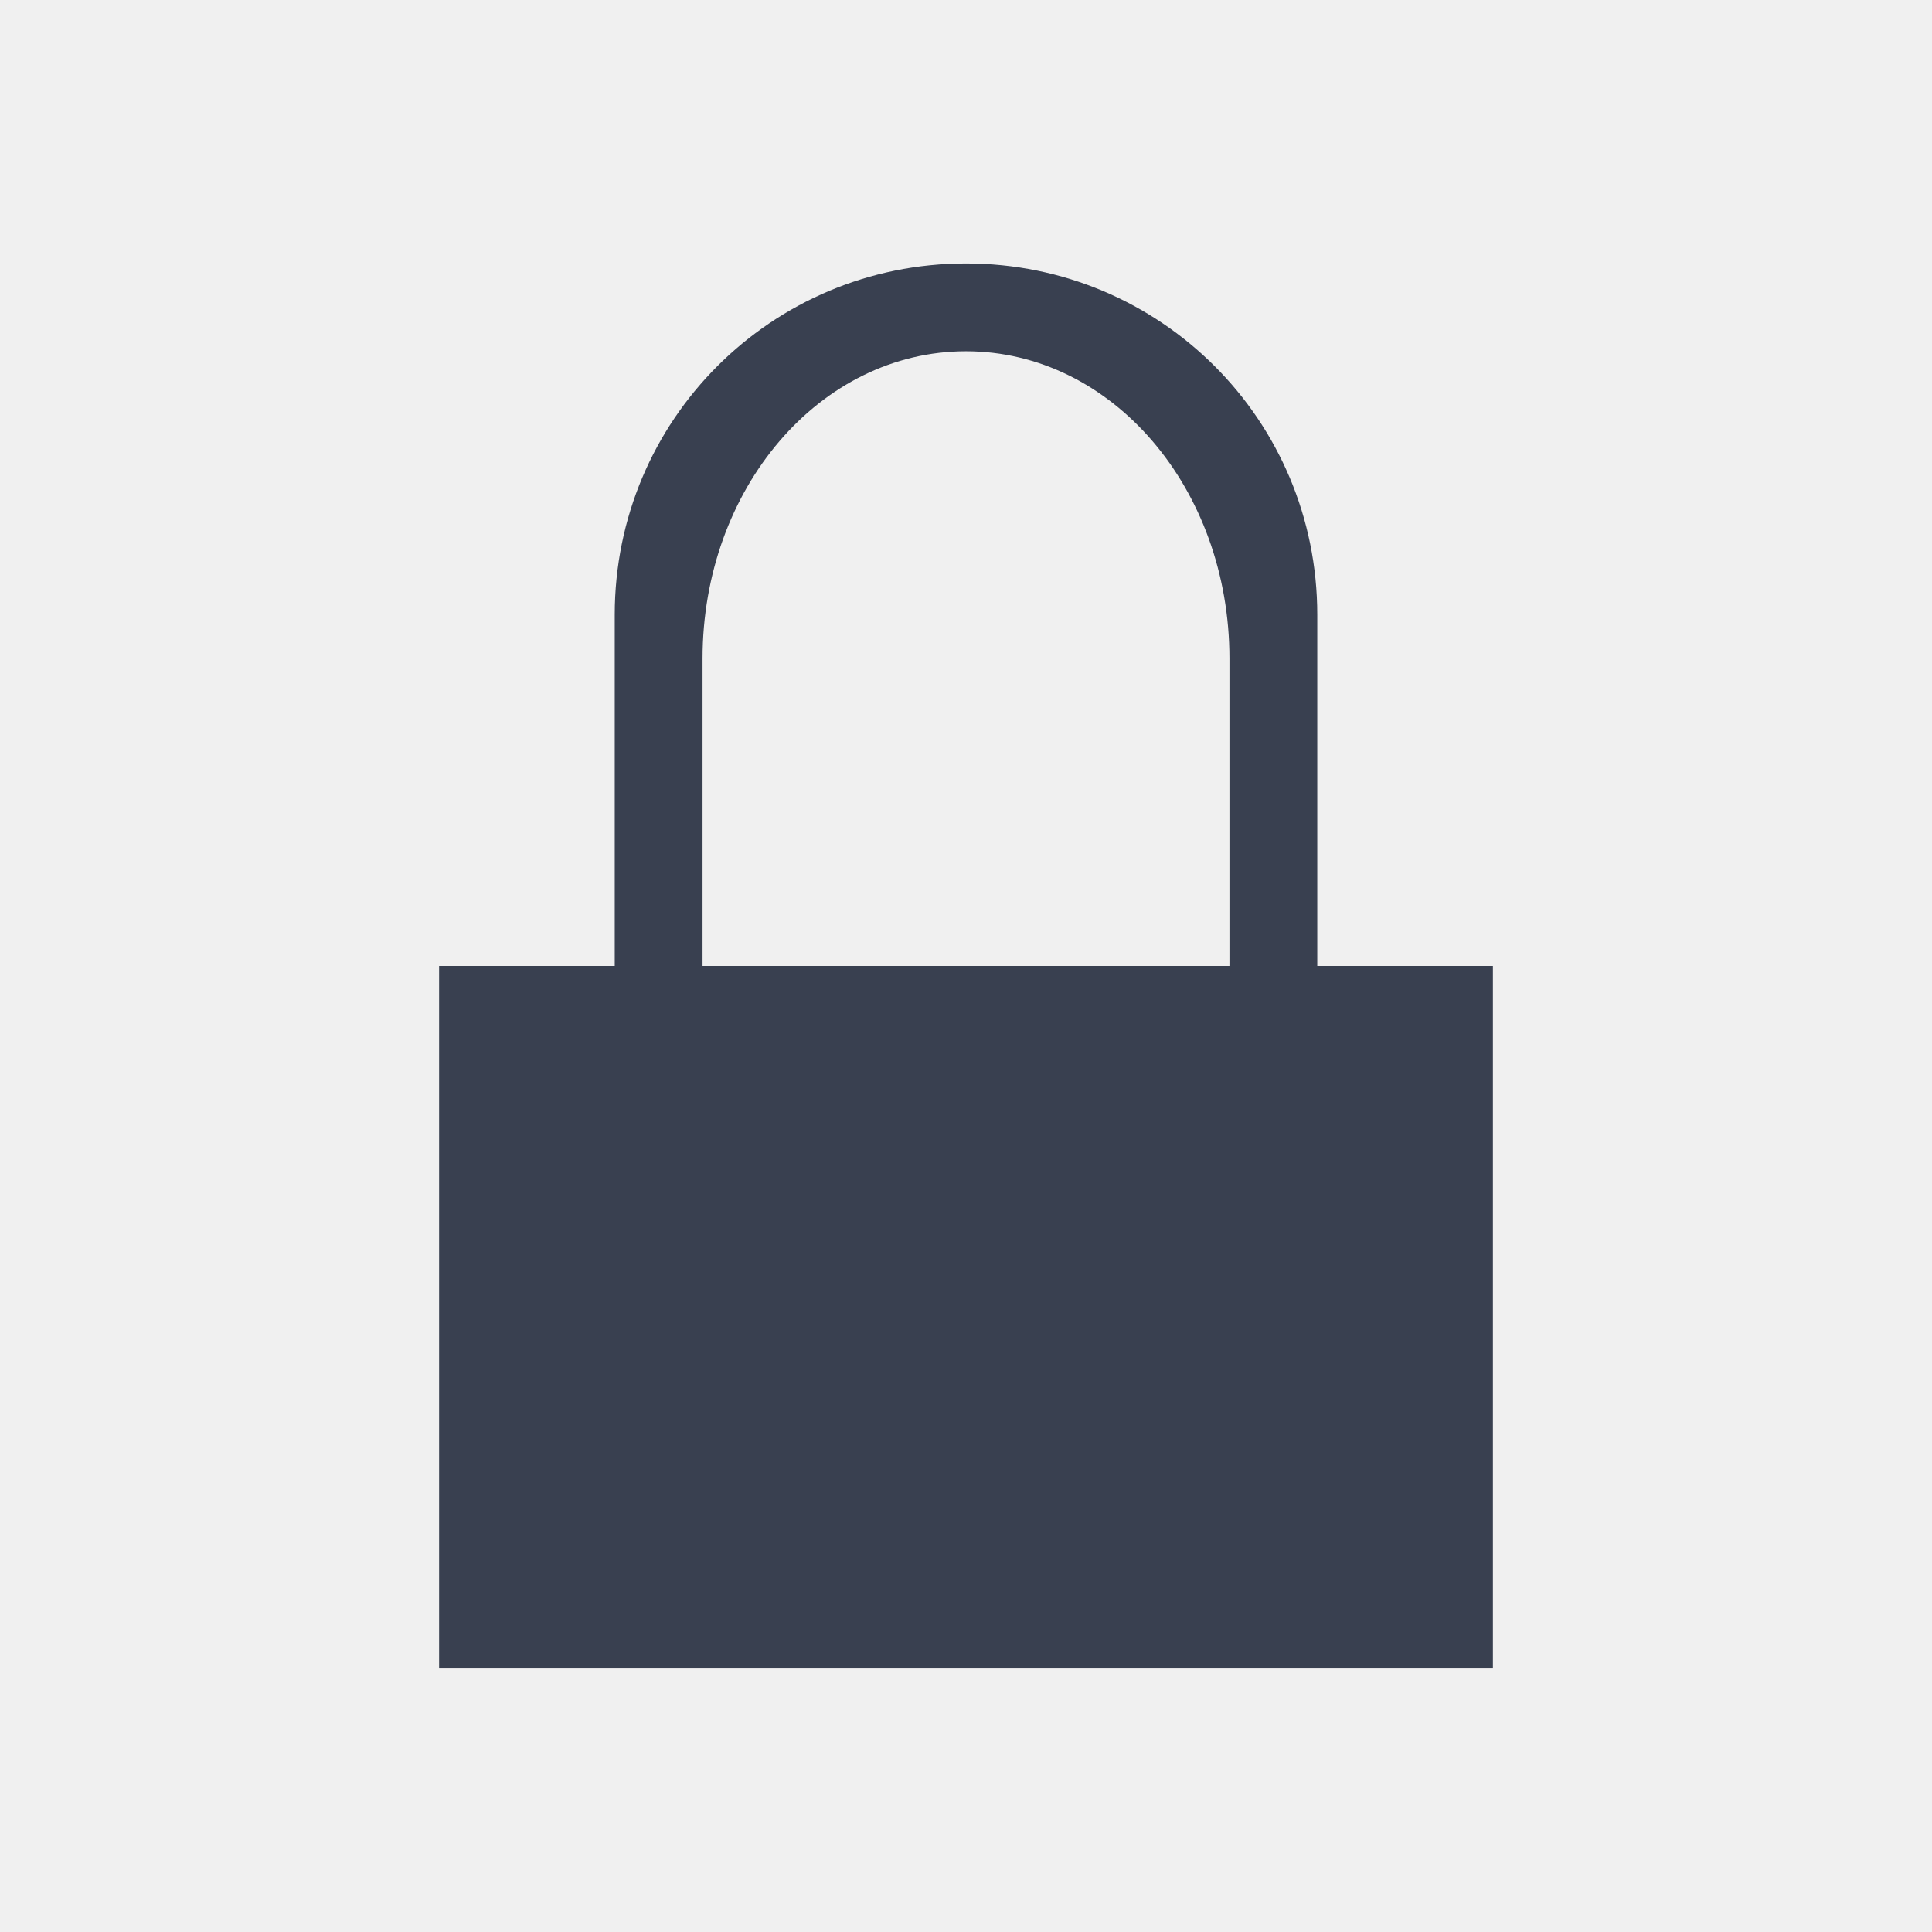
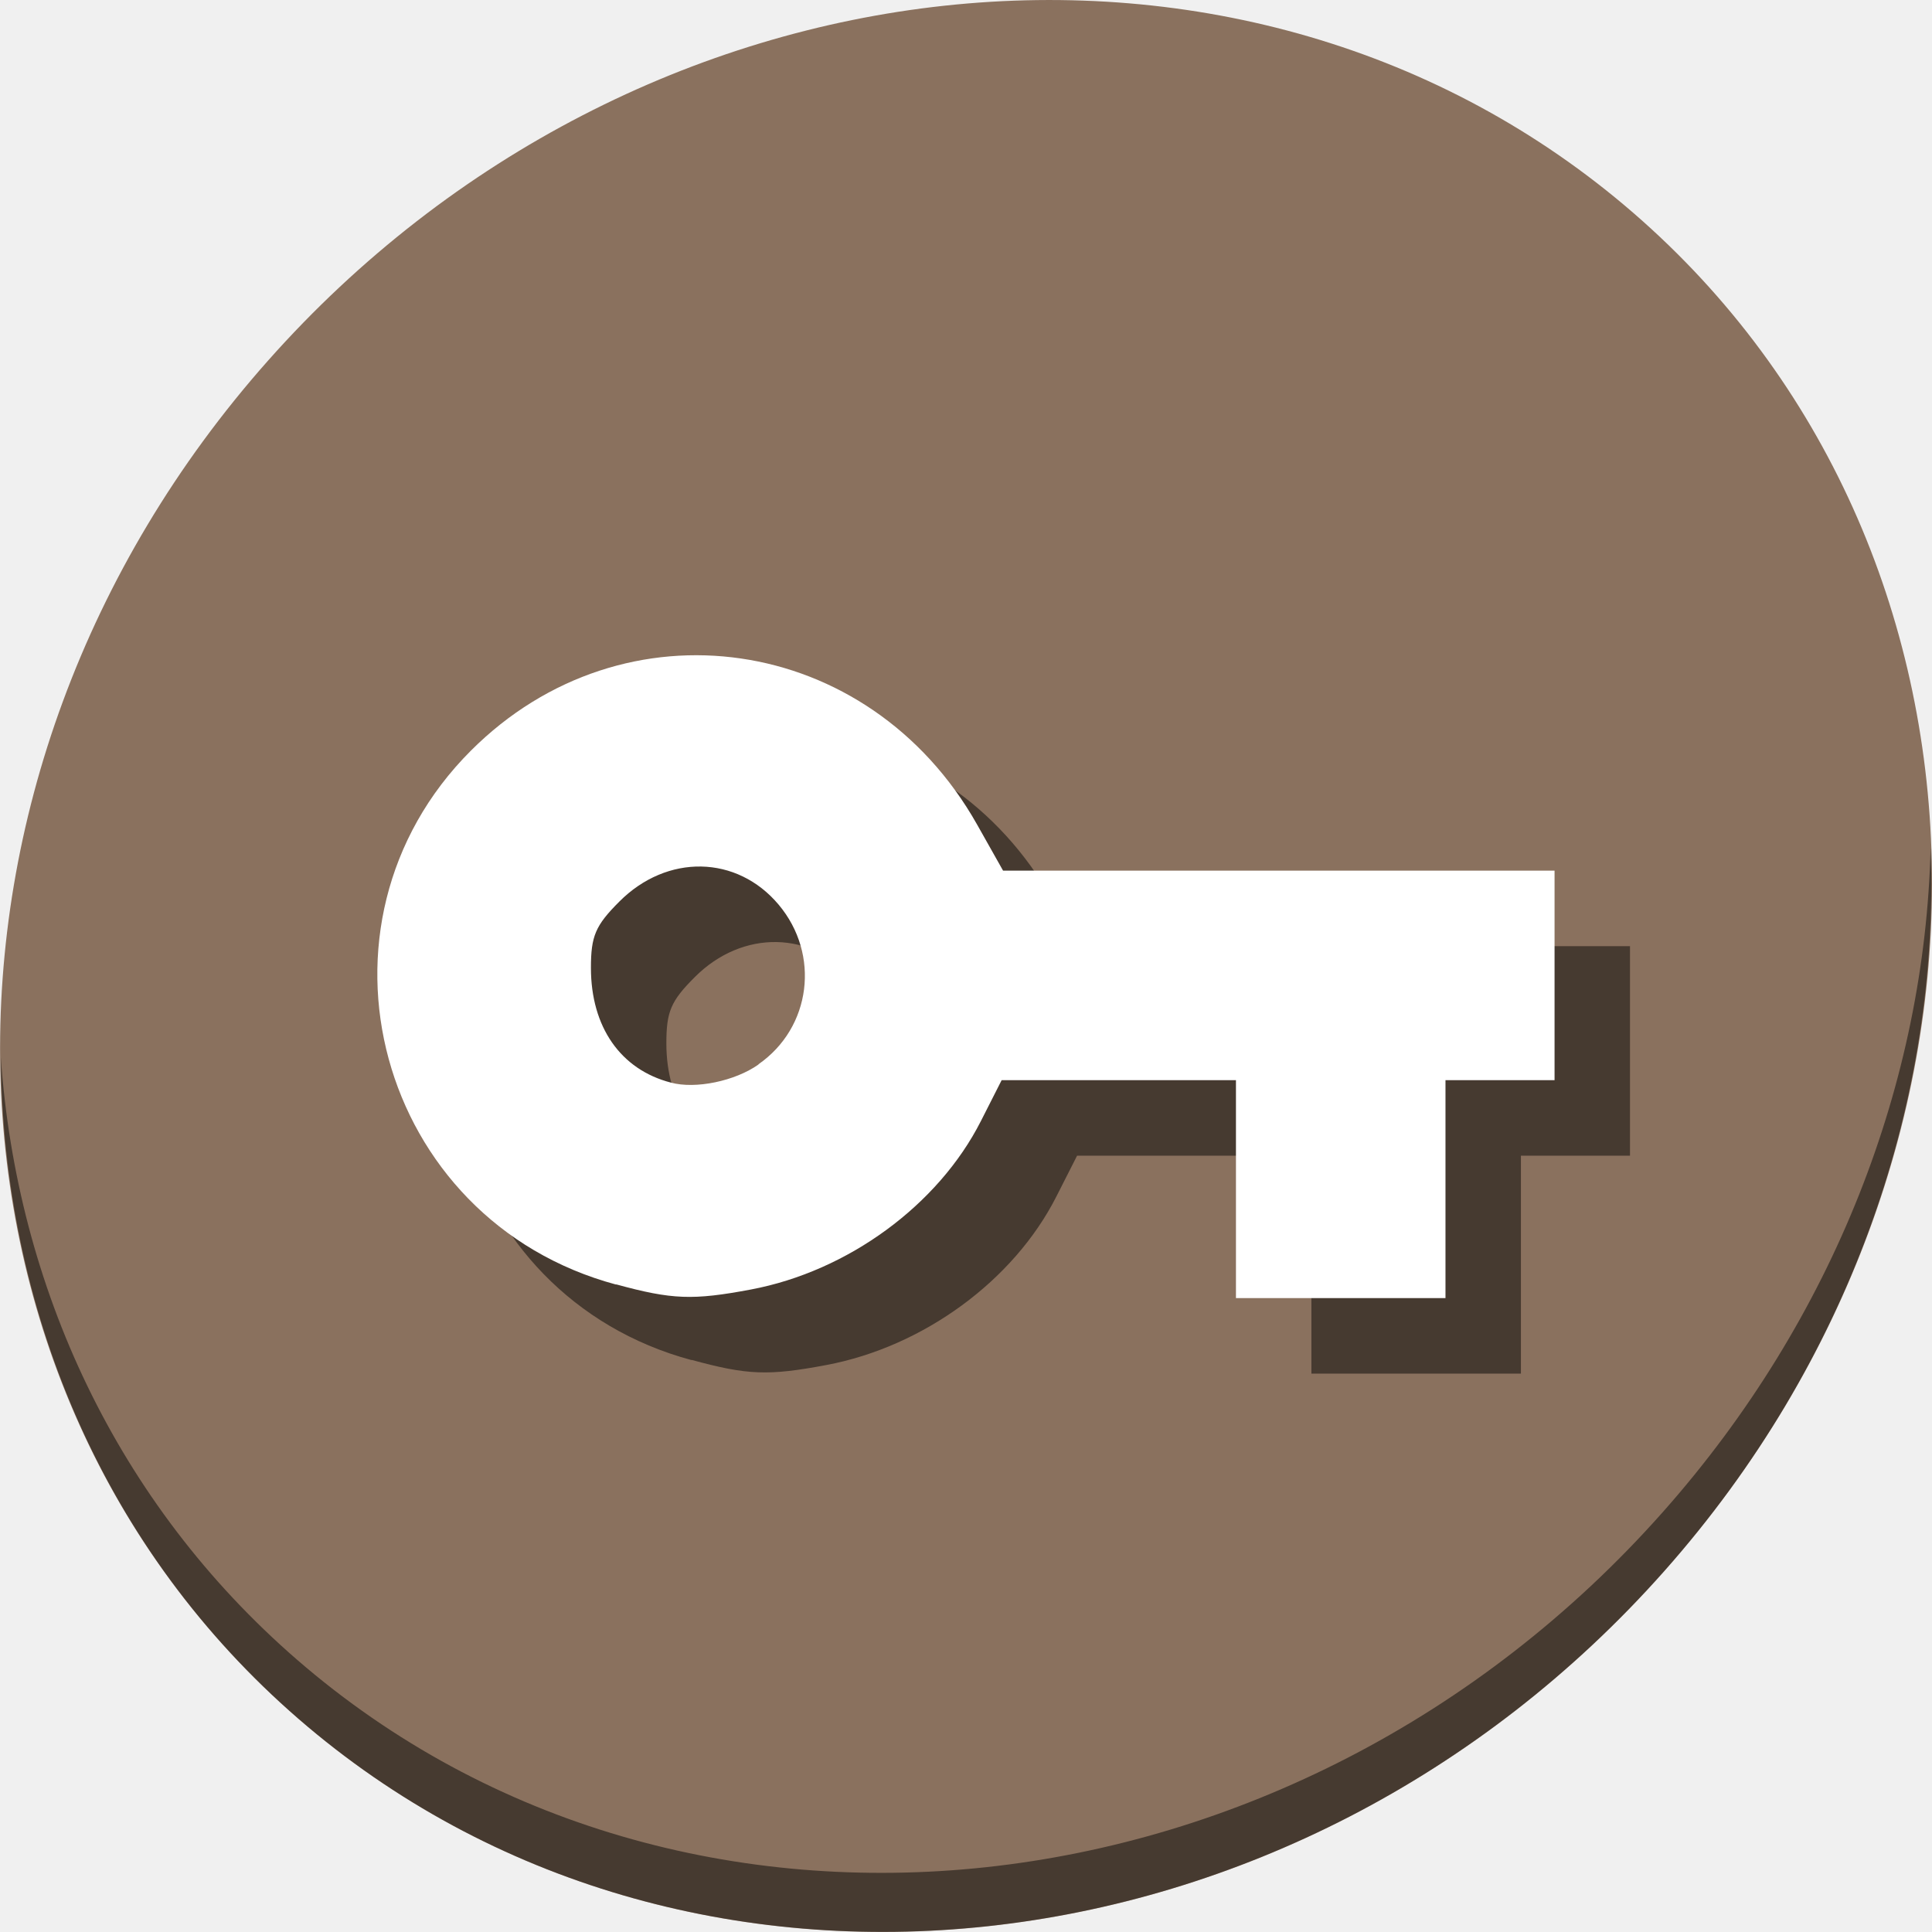
<svg xmlns="http://www.w3.org/2000/svg" width="22" height="22" id="svg2" version="1.1">
  <defs id="defs4" />
  <g id="layer1" transform="translate(0,-1030.362)">
-     <path style="opacity:1;fill:#394050;fill-opacity:1;stroke:none" d="M 11,3 C 8.784,3 7,4.784 7,7 l 0,4 -2,0 0,8 12,0 0,-8 -2,0 0,-4 C 15,4.784 13.216,3 11,3 Z m 0,1 c 1.662,0 3,1.561 3,3.5 L 14,11 8,11 8,7.5 C 8,5.561 9.338,4 11,4 Z" transform="translate(0,1030.362)" id="rect4136" />
+     <g id="g847">
+       <path style="fill:#8a715e;fill-opacity:1;stroke-width:0.477" d="m 18.602,1032.789 c 4.391,3.806 4.547,10.729 0.349,15.464 -4.198,4.735 -11.161,5.488 -15.552,1.682 -4.391,-3.806 -4.547,-10.729 -0.349,-15.464 4.198,-4.735 11.161,-5.488 15.552,-1.682 z" id="path1338" />
+       <path style="opacity:1;fill:#000000;fill-opacity:0.49;stroke-width:0.477" d="m 21.984,1040.026 c -0.067,2.635 -1.081,5.335 -3.049,7.554 -4.198,4.735 -11.161,5.488 -15.552,1.682 -2.058,-1.784 -3.19,-4.252 -3.374,-6.86 0.026,2.851 1.157,5.597 3.39,7.532 4.391,3.806 11.354,3.052 15.552,-1.682 2.136,-2.409 3.137,-5.384 3.034,-8.227 z" id="path1340" />
+       <path id="path1342" d="m 7.876,1045.85 c -2.721,-0.731 -3.637,-4.098 -1.655,-6.08 1.743,-1.743 4.535,-1.336 5.763,0.839 l 0.297,0.527 h 3.14 3.14 v 1.193 1.193 h -0.621 -0.621 v 1.241 1.241 h -1.193 -1.193 v -1.241 -1.241 h -1.334 -1.334 l -0.236,0.465 c -0.485,0.957 -1.514,1.711 -2.62,1.919 -0.66,0.124 -0.896,0.116 -1.535,-0.059 z m 1.62,-2.509 c 0.601,-0.418 0.706,-1.251 0.229,-1.818 -0.475,-0.565 -1.27,-0.58 -1.814,-0.034 -0.272,0.272 -0.323,0.392 -0.323,0.754 0,0.674 0.338,1.159 0.911,1.307 0.28,0.076 0.73,-0.017 0.998,-0.207 z" style="fill:#000000;fill-opacity:0.49;stroke-width:0.095" />
+       <path style="fill:#ffffff;stroke-width:0.095" d="m 7.017,1044.99 c -2.721,-0.731 -3.637,-4.098 -1.655,-6.08 1.743,-1.743 4.535,-1.336 5.763,0.839 l 0.297,0.527 h 3.14 3.14 v 1.193 1.193 h -0.621 -0.621 v 1.241 1.241 h -1.193 -1.193 v -1.241 -1.241 h -1.334 -1.334 l -0.236,0.465 c -0.485,0.957 -1.514,1.711 -2.62,1.919 -0.66,0.124 -0.896,0.116 -1.535,-0.059 z m 1.62,-2.509 c 0.601,-0.418 0.706,-1.251 0.229,-1.818 -0.475,-0.565 -1.27,-0.58 -1.814,-0.034 -0.272,0.272 -0.323,0.392 -0.323,0.754 0,0.674 0.338,1.159 0.911,1.307 0.28,0.076 0.73,-0.017 0.998,-0.207 z" id="path1344" />
+     </g>
  </g>
</svg>
